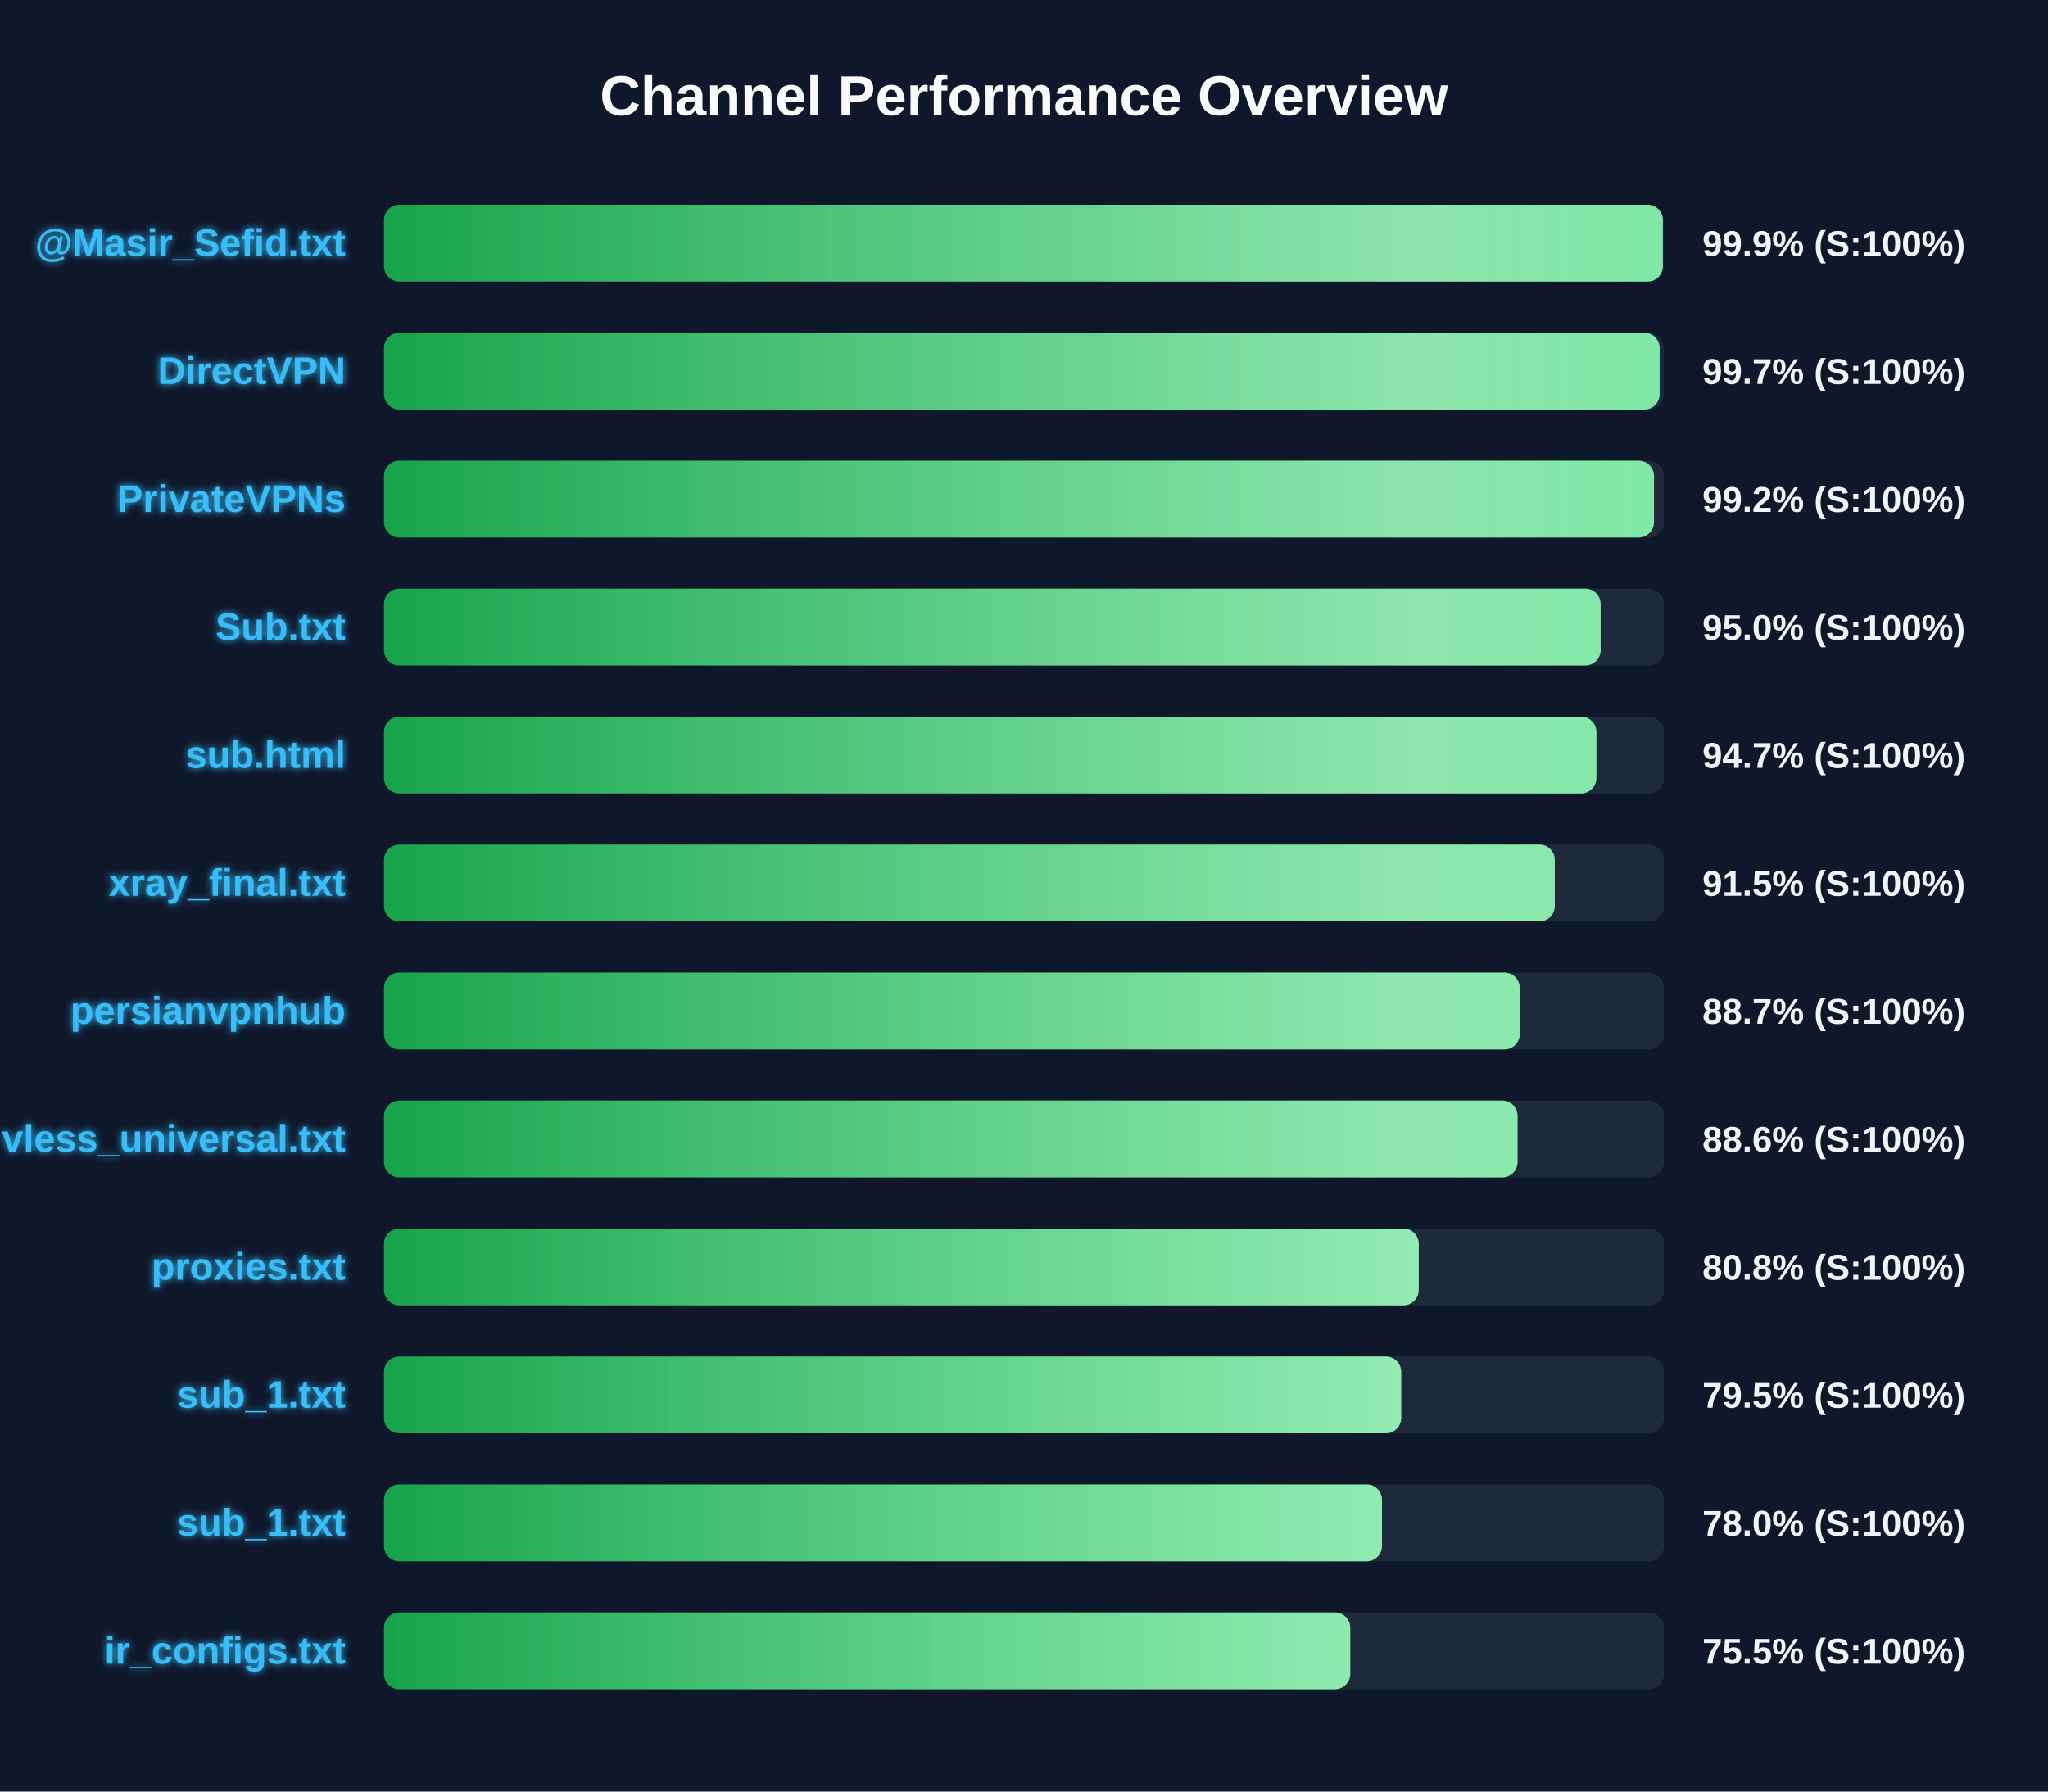
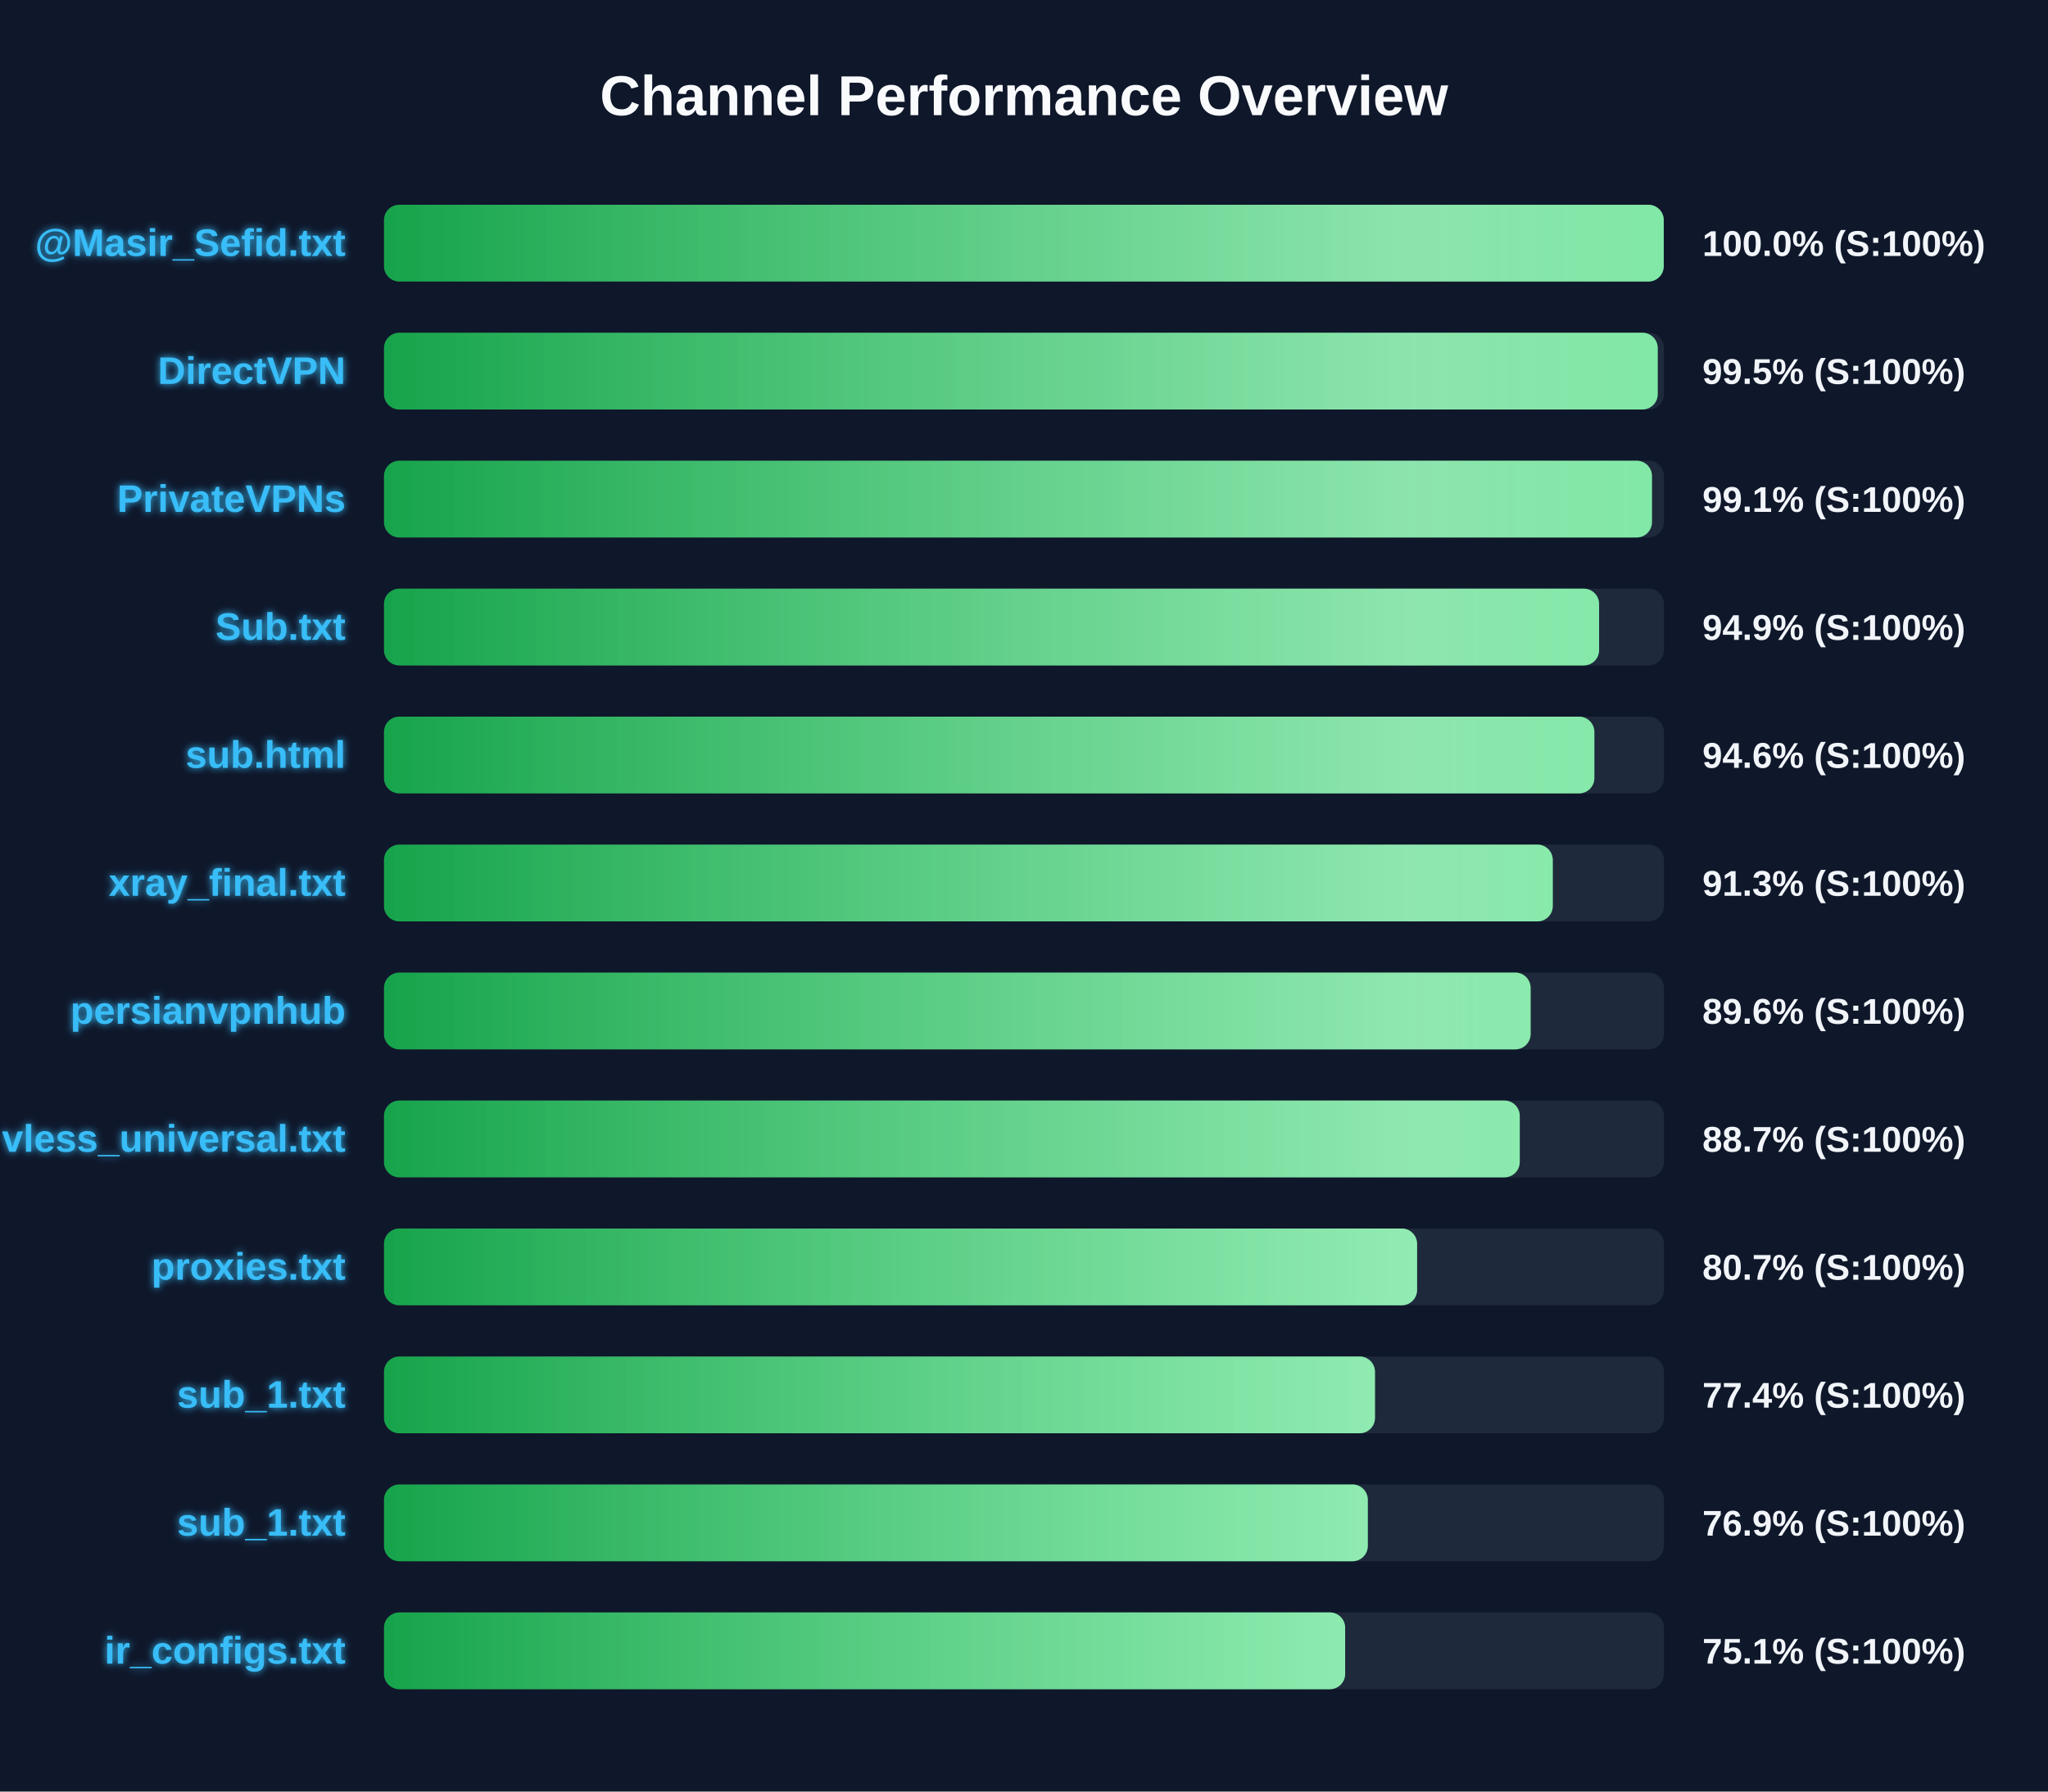
<svg xmlns="http://www.w3.org/2000/svg" width="800" height="700" version="1.1">
  <defs>
    <linearGradient id="grad-green" x1="0%" y1="0%" x2="100%" y2="0%">
      <stop offset="0%" stop-color="#16a34a" />
      <stop offset="100%" stop-color="#4ade80" />
    </linearGradient>
    <linearGradient id="grad-yellow" x1="0%" y1="0%" x2="100%" y2="0%">
      <stop offset="0%" stop-color="#ca8a04" />
      <stop offset="100%" stop-color="#fde047" />
    </linearGradient>
    <linearGradient id="grad-red" x1="0%" y1="0%" x2="100%" y2="0%">
      <stop offset="0%" stop-color="#dc2626" />
      <stop offset="100%" stop-color="#f87171" />
    </linearGradient>
    <linearGradient id="shimmer" x1="0%" y1="0%" x2="100%" y2="0%">
      <stop offset="0%" stop-color="rgba(255,255,255,0)" />
      <stop offset="50%" stop-color="rgba(255,255,255,0.4)" />
      <stop offset="100%" stop-color="rgba(255,255,255,0)" />
    </linearGradient>
    <filter id="glow" x="-20%" y="-20%" width="140%" height="140%">
      <feGaussianBlur stdDeviation="1.5" result="blur" />
      <feComposite in="SourceGraphic" in2="blur" operator="over" />
    </filter>
  </defs>
  <style>
        .bg-rect { fill: #0f172a; }
        .title { font: bold 22px 'Segoe UI', Arial, sans-serif; fill: #f8fafc; }
        .row { font: bold 15px 'Segoe UI', Arial, sans-serif; fill: #38bdf8; filter: url(#glow); }
        .score { font: bold 14px 'Segoe UI', Arial, sans-serif; fill: #f1f5f9; }
        @keyframes shimmer-anim {
            0% { transform: translateX(-100%); }
            100% { transform: translateX(200%); }
        }
        .shimmer-rect {
            animation: shimmer-anim 2.5s infinite linear;
        }
    </style>
  <rect width="100%" height="100%" class="bg-rect" />
  <text x="400" y="45" text-anchor="middle" class="title">Channel Performance Overview</text>
  <rect x="150" y="80" width="500" height="30" fill="#1e293b" rx="6" />
  <clipPath id="clip-0">
-     <rect x="150" y="80" width="499.55" height="30" rx="6" />
+     <rect x="150" y="80" width="499.9" height="30" rx="6" />
  </clipPath>
-   <rect x="150" y="80" width="499.55" height="30" fill="url(#grad-green)" rx="6" />
+   <rect x="150" y="80" width="499.9" height="30" fill="url(#grad-green)" rx="6" />
  <g clip-path="url(#clip-0)">
    <rect x="150" y="80" width="100%" height="30" fill="url(#shimmer)" class="shimmer-rect" />
  </g>
  <text x="135" y="100" text-anchor="end" class="row">@Masir_Sefid.txt</text>
-   <text x="665" y="100" text-anchor="start" class="score">99.9% (S:100%)</text>
+   <text x="665" y="100" text-anchor="start" class="score">100.0% (S:100%)</text>
  <rect x="150" y="130" width="500" height="30" fill="#1e293b" rx="6" />
  <clipPath id="clip-1">
-     <rect x="150" y="130" width="498.3" height="30" rx="6" />
+     <rect x="150" y="130" width="497.55" height="30" rx="6" />
  </clipPath>
-   <rect x="150" y="130" width="498.3" height="30" fill="url(#grad-green)" rx="6" />
+   <rect x="150" y="130" width="497.55" height="30" fill="url(#grad-green)" rx="6" />
  <g clip-path="url(#clip-1)">
    <rect x="150" y="130" width="100%" height="30" fill="url(#shimmer)" class="shimmer-rect" />
  </g>
  <text x="135" y="150" text-anchor="end" class="row">DirectVPN</text>
-   <text x="665" y="150" text-anchor="start" class="score">99.7% (S:100%)</text>
+   <text x="665" y="150" text-anchor="start" class="score">99.5% (S:100%)</text>
  <rect x="150" y="180" width="500" height="30" fill="#1e293b" rx="6" />
  <clipPath id="clip-2">
-     <rect x="150" y="180" width="496.1" height="30" rx="6" />
+     <rect x="150" y="180" width="495.3" height="30" rx="6" />
  </clipPath>
-   <rect x="150" y="180" width="496.1" height="30" fill="url(#grad-green)" rx="6" />
+   <rect x="150" y="180" width="495.3" height="30" fill="url(#grad-green)" rx="6" />
  <g clip-path="url(#clip-2)">
    <rect x="150" y="180" width="100%" height="30" fill="url(#shimmer)" class="shimmer-rect" />
  </g>
  <text x="135" y="200" text-anchor="end" class="row">PrivateVPNs</text>
-   <text x="665" y="200" text-anchor="start" class="score">99.2% (S:100%)</text>
+   <text x="665" y="200" text-anchor="start" class="score">99.1% (S:100%)</text>
  <rect x="150" y="230" width="500" height="30" fill="#1e293b" rx="6" />
  <clipPath id="clip-3">
-     <rect x="150" y="230" width="475.25" height="30" rx="6" />
+     <rect x="150" y="230" width="474.65" height="30" rx="6" />
  </clipPath>
-   <rect x="150" y="230" width="475.25" height="30" fill="url(#grad-green)" rx="6" />
+   <rect x="150" y="230" width="474.65" height="30" fill="url(#grad-green)" rx="6" />
  <g clip-path="url(#clip-3)">
    <rect x="150" y="230" width="100%" height="30" fill="url(#shimmer)" class="shimmer-rect" />
  </g>
  <text x="135" y="250" text-anchor="end" class="row">Sub.txt</text>
-   <text x="665" y="250" text-anchor="start" class="score">95.0% (S:100%)</text>
+   <text x="665" y="250" text-anchor="start" class="score">94.9% (S:100%)</text>
  <rect x="150" y="280" width="500" height="30" fill="#1e293b" rx="6" />
  <clipPath id="clip-4">
-     <rect x="150" y="280" width="473.6" height="30" rx="6" />
+     <rect x="150" y="280" width="472.8" height="30" rx="6" />
  </clipPath>
-   <rect x="150" y="280" width="473.6" height="30" fill="url(#grad-green)" rx="6" />
+   <rect x="150" y="280" width="472.8" height="30" fill="url(#grad-green)" rx="6" />
  <g clip-path="url(#clip-4)">
    <rect x="150" y="280" width="100%" height="30" fill="url(#shimmer)" class="shimmer-rect" />
  </g>
  <text x="135" y="300" text-anchor="end" class="row">sub.html</text>
-   <text x="665" y="300" text-anchor="start" class="score">94.7% (S:100%)</text>
+   <text x="665" y="300" text-anchor="start" class="score">94.6% (S:100%)</text>
  <rect x="150" y="330" width="500" height="30" fill="#1e293b" rx="6" />
  <clipPath id="clip-5">
-     <rect x="150" y="330" width="457.35" height="30" rx="6" />
+     <rect x="150" y="330" width="456.55" height="30" rx="6" />
  </clipPath>
-   <rect x="150" y="330" width="457.35" height="30" fill="url(#grad-green)" rx="6" />
+   <rect x="150" y="330" width="456.55" height="30" fill="url(#grad-green)" rx="6" />
  <g clip-path="url(#clip-5)">
    <rect x="150" y="330" width="100%" height="30" fill="url(#shimmer)" class="shimmer-rect" />
  </g>
  <text x="135" y="350" text-anchor="end" class="row">xray_final.txt</text>
-   <text x="665" y="350" text-anchor="start" class="score">91.5% (S:100%)</text>
+   <text x="665" y="350" text-anchor="start" class="score">91.3% (S:100%)</text>
  <rect x="150" y="380" width="500" height="30" fill="#1e293b" rx="6" />
  <clipPath id="clip-6">
-     <rect x="150" y="380" width="443.65" height="30" rx="6" />
+     <rect x="150" y="380" width="447.9" height="30" rx="6" />
  </clipPath>
-   <rect x="150" y="380" width="443.65" height="30" fill="url(#grad-green)" rx="6" />
+   <rect x="150" y="380" width="447.9" height="30" fill="url(#grad-green)" rx="6" />
  <g clip-path="url(#clip-6)">
    <rect x="150" y="380" width="100%" height="30" fill="url(#shimmer)" class="shimmer-rect" />
  </g>
  <text x="135" y="400" text-anchor="end" class="row">persianvpnhub</text>
-   <text x="665" y="400" text-anchor="start" class="score">88.7% (S:100%)</text>
+   <text x="665" y="400" text-anchor="start" class="score">89.6% (S:100%)</text>
  <rect x="150" y="430" width="500" height="30" fill="#1e293b" rx="6" />
  <clipPath id="clip-7">
-     <rect x="150" y="430" width="442.8" height="30" rx="6" />
+     <rect x="150" y="430" width="443.65" height="30" rx="6" />
  </clipPath>
-   <rect x="150" y="430" width="442.8" height="30" fill="url(#grad-green)" rx="6" />
+   <rect x="150" y="430" width="443.65" height="30" fill="url(#grad-green)" rx="6" />
  <g clip-path="url(#clip-7)">
    <rect x="150" y="430" width="100%" height="30" fill="url(#shimmer)" class="shimmer-rect" />
  </g>
  <text x="135" y="450" text-anchor="end" class="row">vless_universal.txt</text>
-   <text x="665" y="450" text-anchor="start" class="score">88.6% (S:100%)</text>
+   <text x="665" y="450" text-anchor="start" class="score">88.7% (S:100%)</text>
  <rect x="150" y="480" width="500" height="30" fill="#1e293b" rx="6" />
  <clipPath id="clip-8">
-     <rect x="150" y="480" width="404.2" height="30" rx="6" />
+     <rect x="150" y="480" width="403.55" height="30" rx="6" />
  </clipPath>
-   <rect x="150" y="480" width="404.2" height="30" fill="url(#grad-green)" rx="6" />
+   <rect x="150" y="480" width="403.55" height="30" fill="url(#grad-green)" rx="6" />
  <g clip-path="url(#clip-8)">
    <rect x="150" y="480" width="100%" height="30" fill="url(#shimmer)" class="shimmer-rect" />
  </g>
  <text x="135" y="500" text-anchor="end" class="row">proxies.txt</text>
-   <text x="665" y="500" text-anchor="start" class="score">80.8% (S:100%)</text>
+   <text x="665" y="500" text-anchor="start" class="score">80.7% (S:100%)</text>
  <rect x="150" y="530" width="500" height="30" fill="#1e293b" rx="6" />
  <clipPath id="clip-9">
-     <rect x="150" y="530" width="397.35" height="30" rx="6" />
+     <rect x="150" y="530" width="387.1" height="30" rx="6" />
  </clipPath>
-   <rect x="150" y="530" width="397.35" height="30" fill="url(#grad-green)" rx="6" />
+   <rect x="150" y="530" width="387.1" height="30" fill="url(#grad-green)" rx="6" />
  <g clip-path="url(#clip-9)">
    <rect x="150" y="530" width="100%" height="30" fill="url(#shimmer)" class="shimmer-rect" />
  </g>
  <text x="135" y="550" text-anchor="end" class="row">sub_1.txt</text>
-   <text x="665" y="550" text-anchor="start" class="score">79.5% (S:100%)</text>
+   <text x="665" y="550" text-anchor="start" class="score">77.4% (S:100%)</text>
  <rect x="150" y="580" width="500" height="30" fill="#1e293b" rx="6" />
  <clipPath id="clip-10">
-     <rect x="150" y="580" width="389.85" height="30" rx="6" />
+     <rect x="150" y="580" width="384.3" height="30" rx="6" />
  </clipPath>
-   <rect x="150" y="580" width="389.85" height="30" fill="url(#grad-green)" rx="6" />
+   <rect x="150" y="580" width="384.3" height="30" fill="url(#grad-green)" rx="6" />
  <g clip-path="url(#clip-10)">
    <rect x="150" y="580" width="100%" height="30" fill="url(#shimmer)" class="shimmer-rect" />
  </g>
  <text x="135" y="600" text-anchor="end" class="row">sub_1.txt</text>
-   <text x="665" y="600" text-anchor="start" class="score">78.0% (S:100%)</text>
+   <text x="665" y="600" text-anchor="start" class="score">76.9% (S:100%)</text>
  <rect x="150" y="630" width="500" height="30" fill="#1e293b" rx="6" />
  <clipPath id="clip-11">
-     <rect x="150" y="630" width="377.45" height="30" rx="6" />
+     <rect x="150" y="630" width="375.45" height="30" rx="6" />
  </clipPath>
-   <rect x="150" y="630" width="377.45" height="30" fill="url(#grad-green)" rx="6" />
+   <rect x="150" y="630" width="375.45" height="30" fill="url(#grad-green)" rx="6" />
  <g clip-path="url(#clip-11)">
    <rect x="150" y="630" width="100%" height="30" fill="url(#shimmer)" class="shimmer-rect" />
  </g>
  <text x="135" y="650" text-anchor="end" class="row">ir_configs.txt</text>
-   <text x="665" y="650" text-anchor="start" class="score">75.5% (S:100%)</text>
+   <text x="665" y="650" text-anchor="start" class="score">75.1% (S:100%)</text>
</svg>
